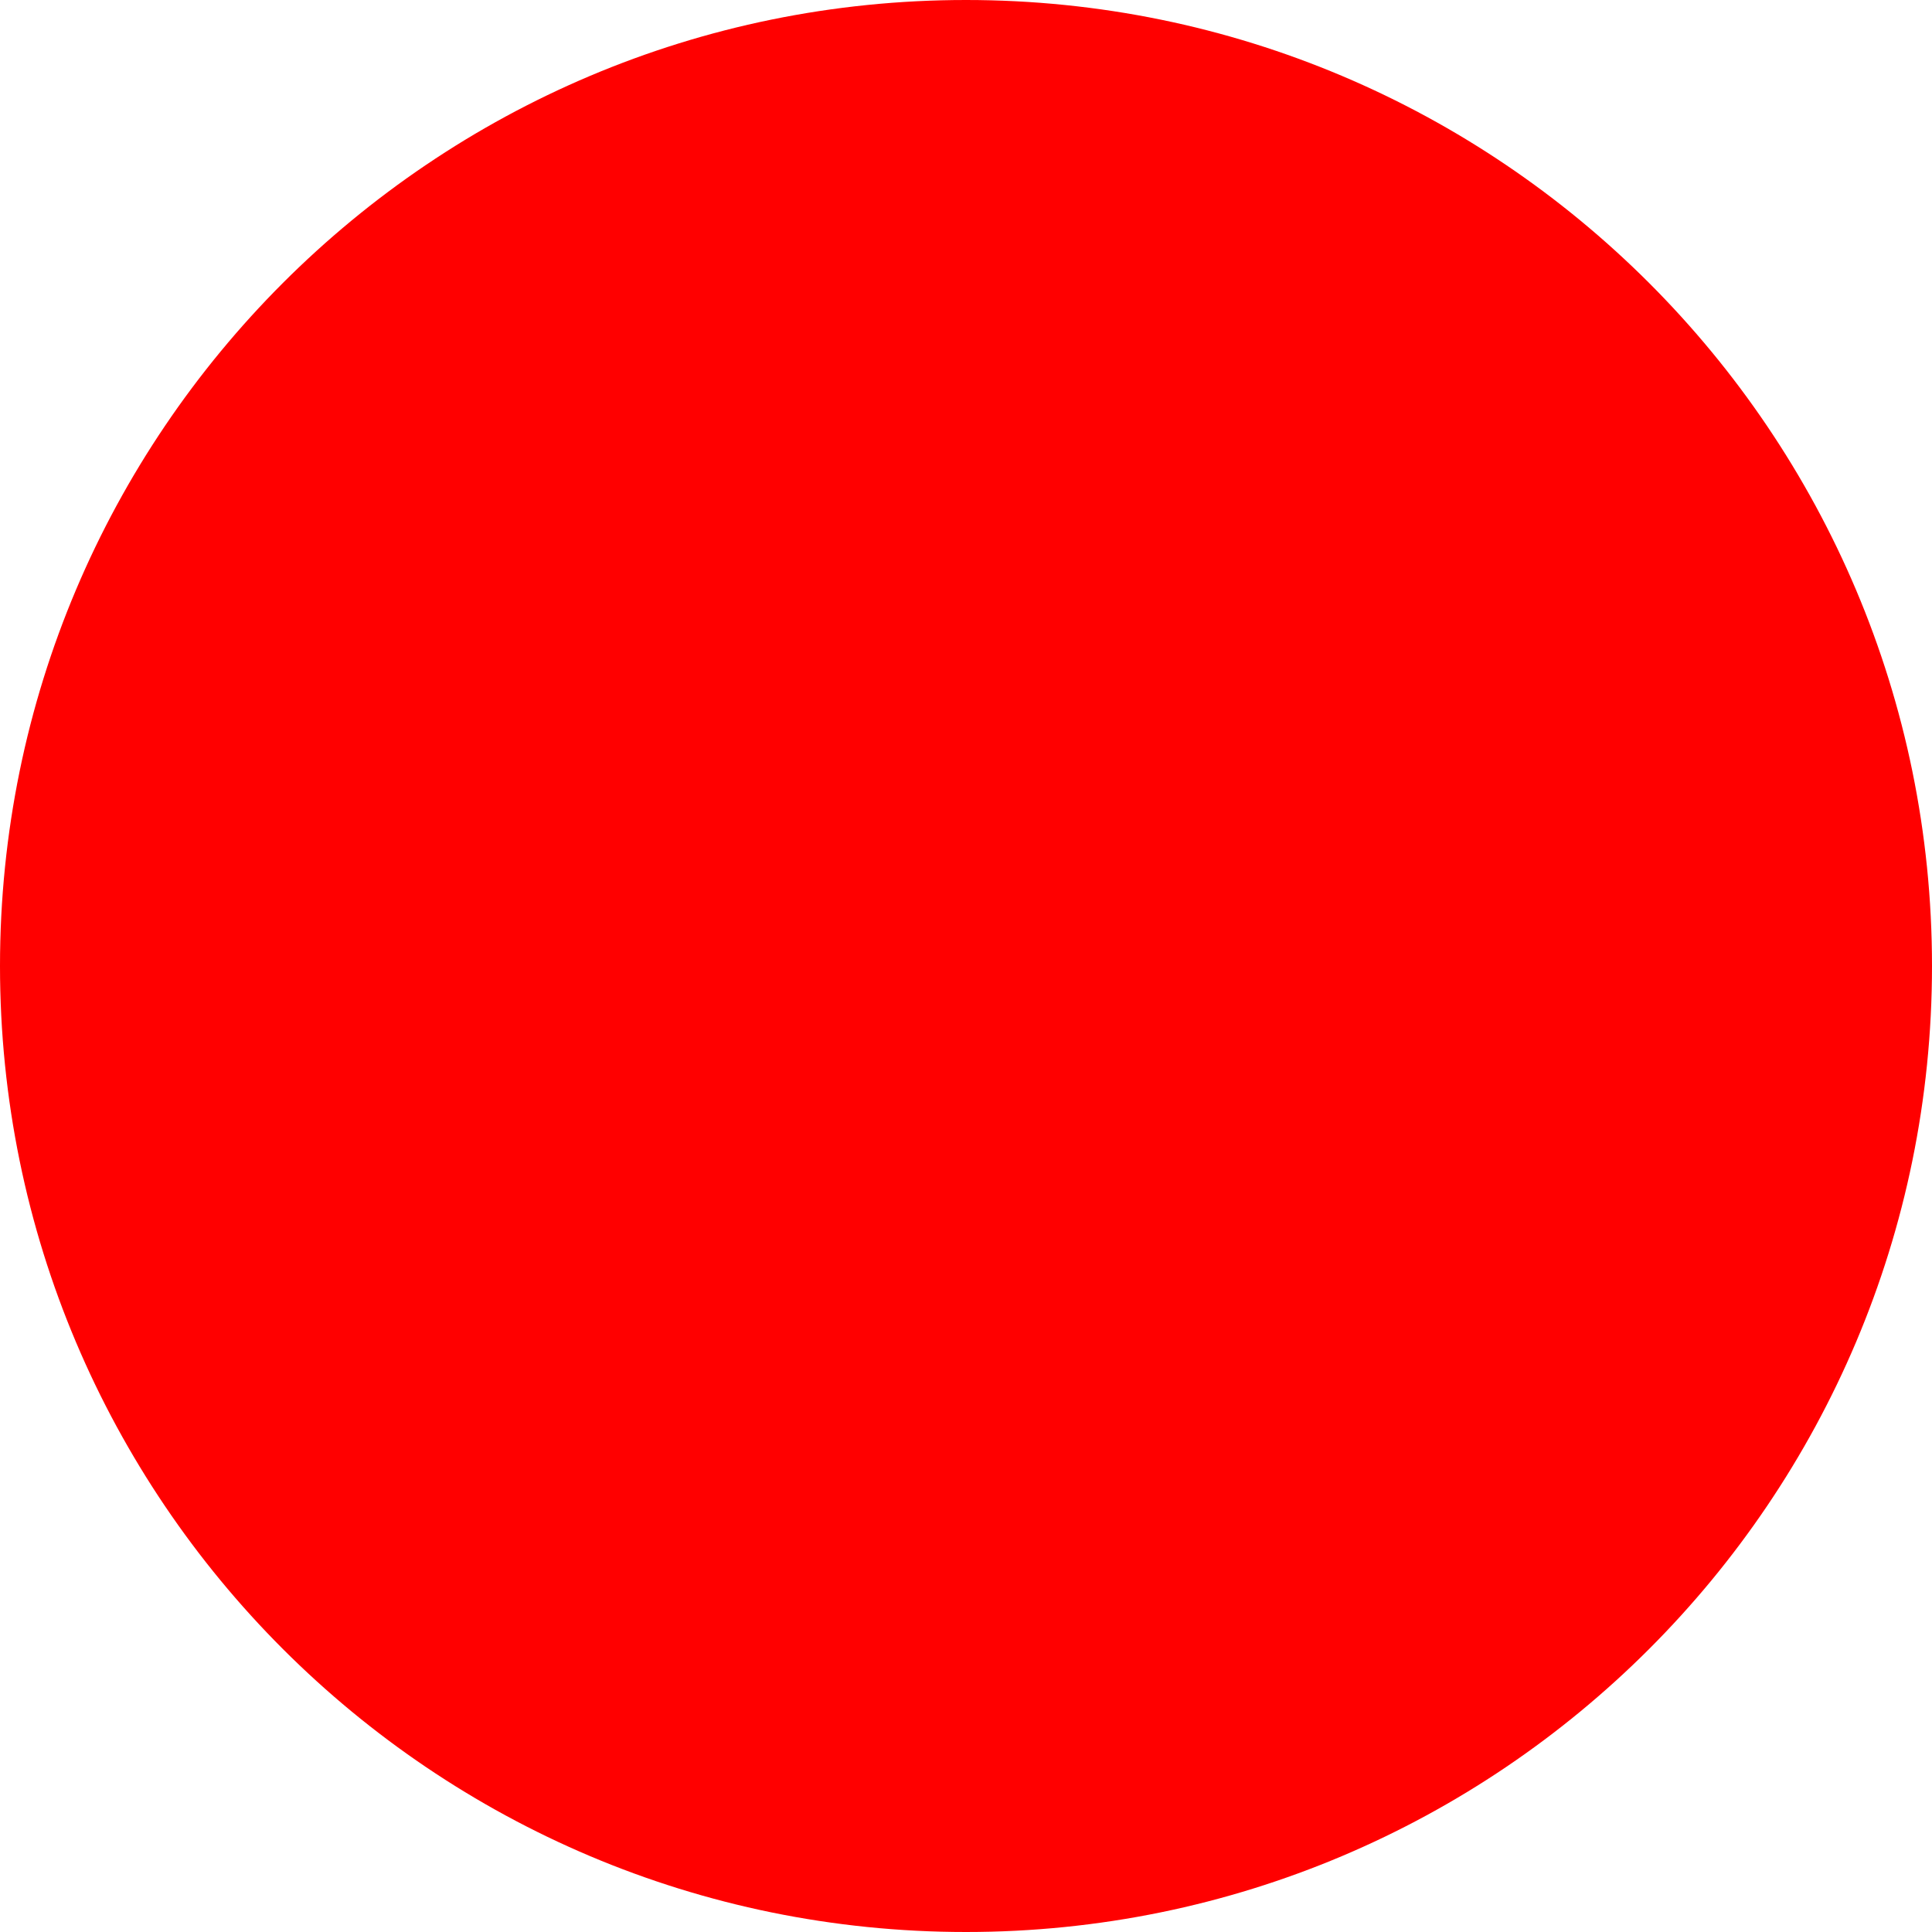
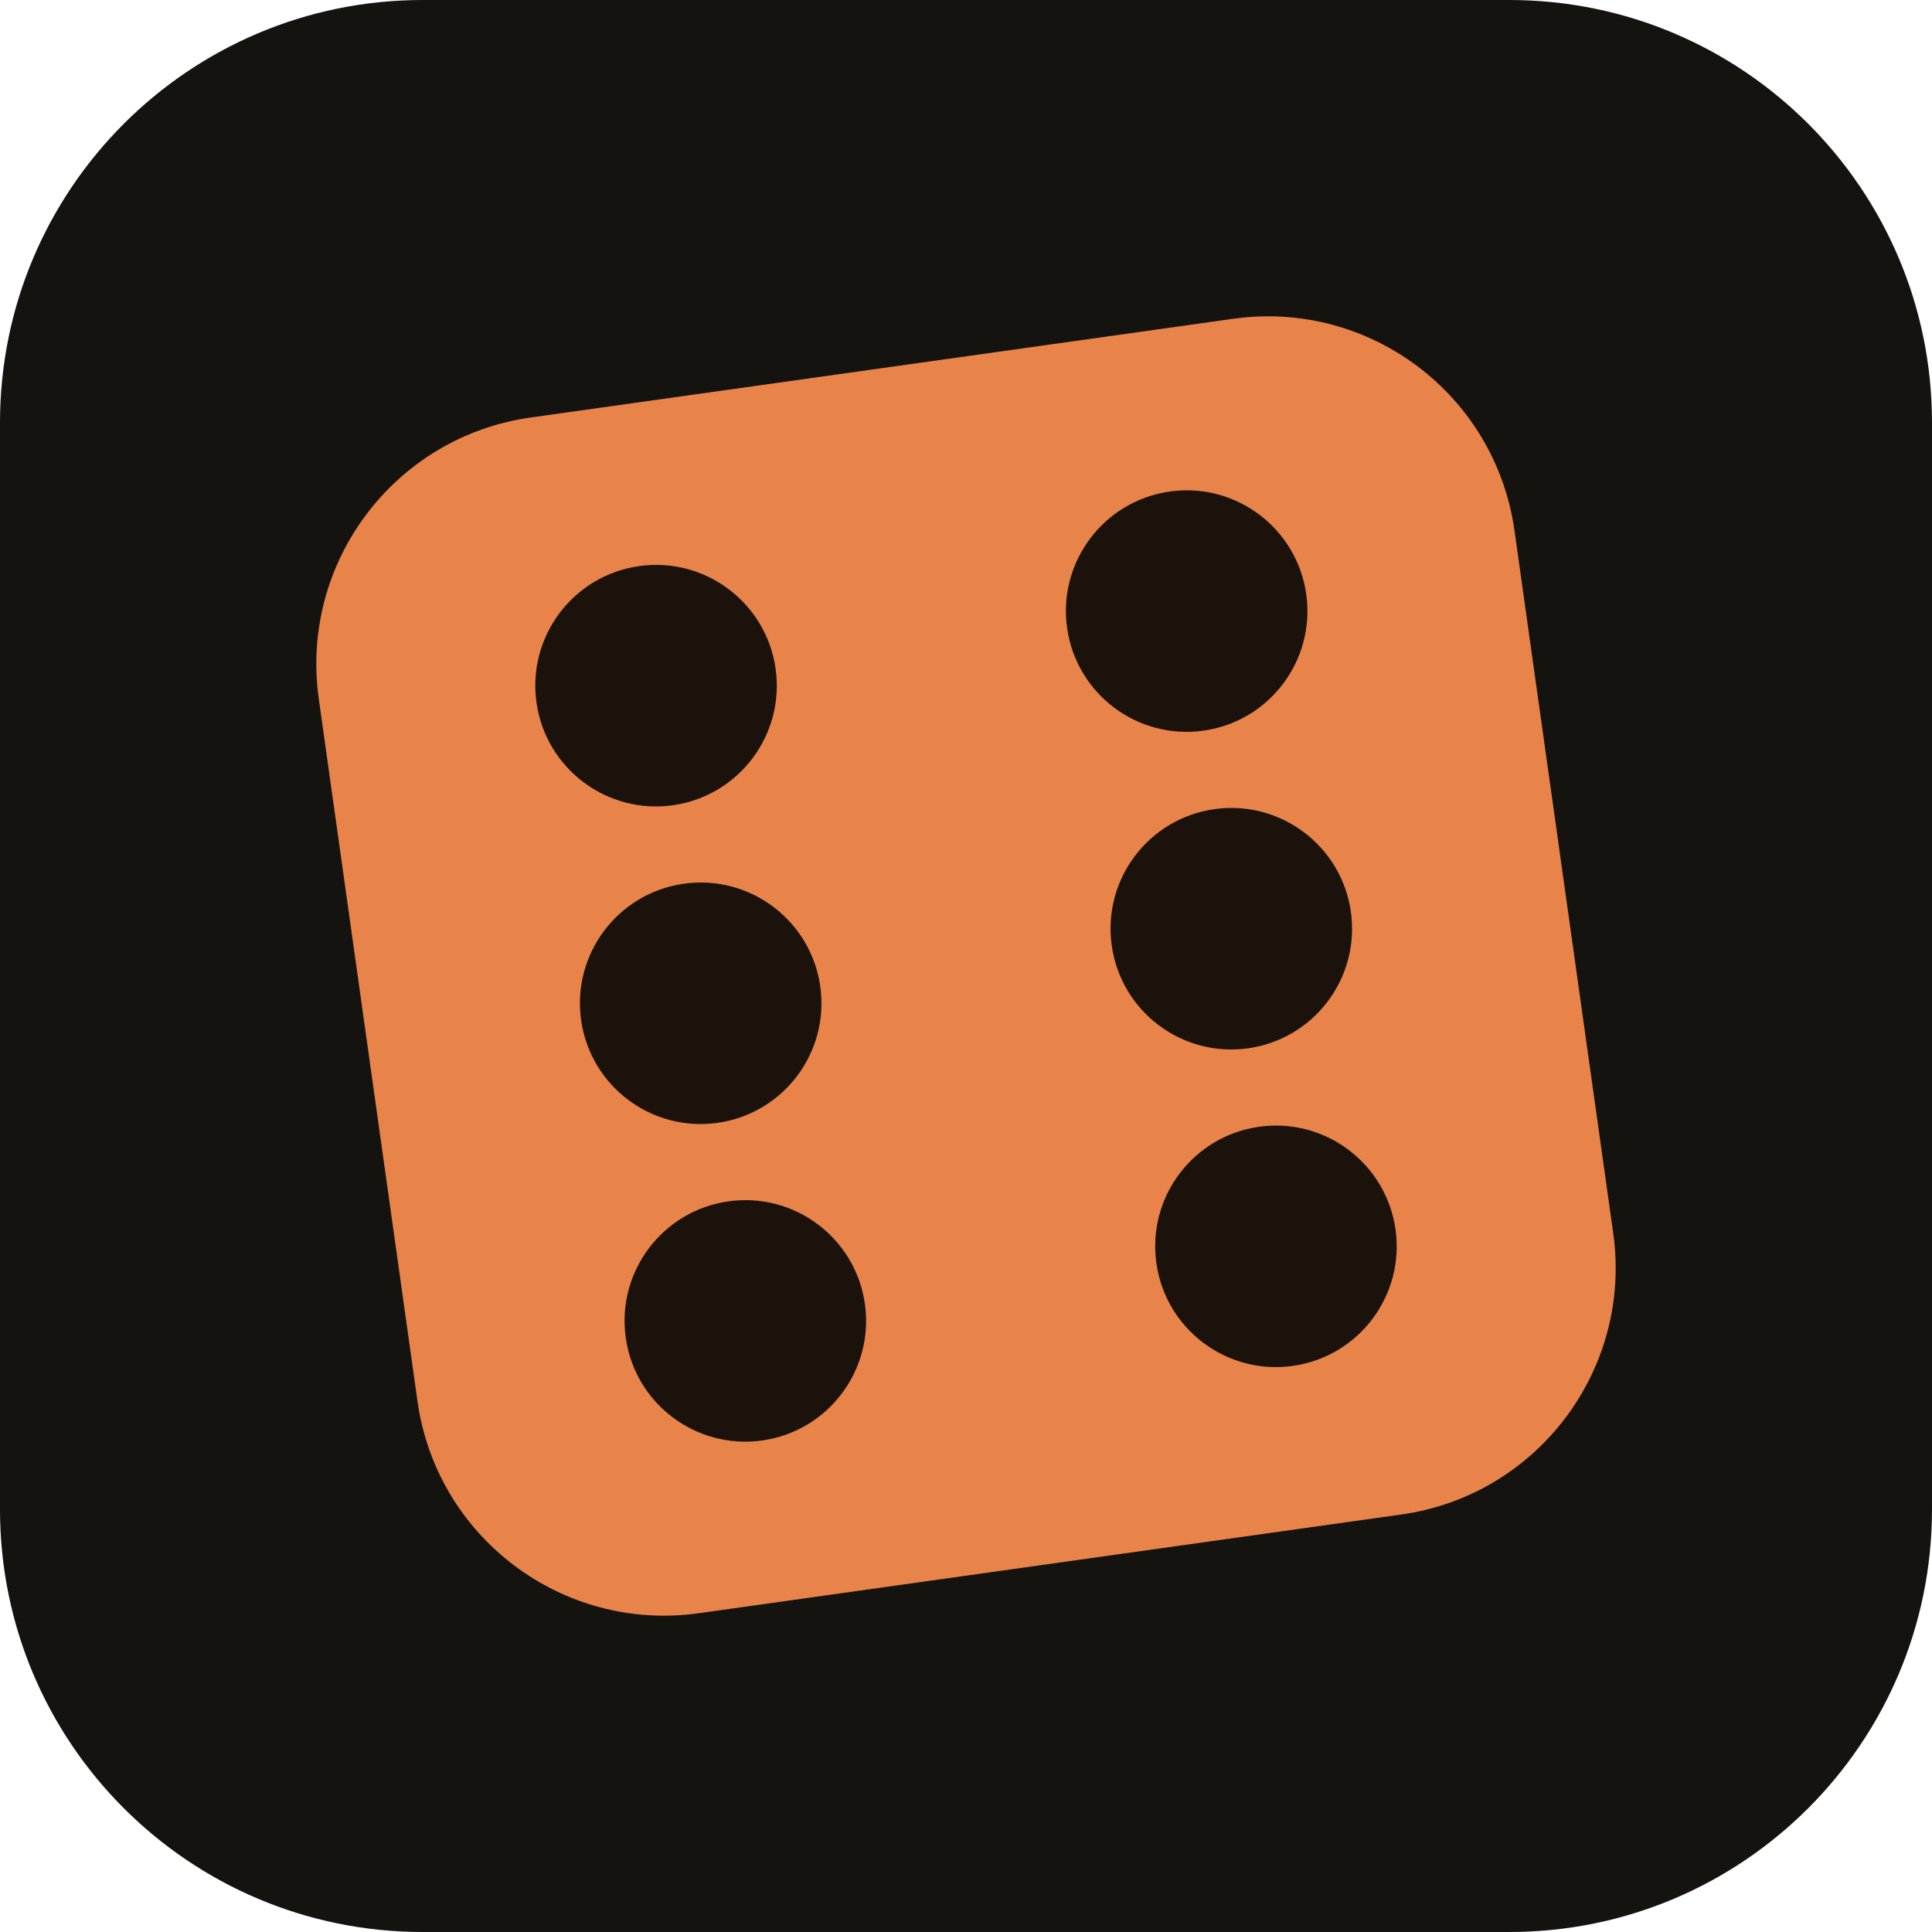
- <svg xmlns="http://www.w3.org/2000/svg" width="512" height="512">
-   <circle cx="256" cy="256" r="256" fill="red" />
+ <svg xmlns="http://www.w3.org/2000/svg" viewBox="0 0 512 512">
+   <rect width="512" height="512" rx="112" fill="#14130f" />
+   <g transform="rotate(-8 256 256)">
+     <rect x="96" y="96" width="320" height="320" rx="66" fill="#e8834a" />
+     <g fill="#1b120b">
+       <circle cx="185" cy="171" r="32" />
+       <circle cx="327" cy="171" r="32" />
+       <circle cx="185" cy="256" r="32" />
+       <circle cx="327" cy="256" r="32" />
+       <circle cx="185" cy="341" r="32" />
+       <circle cx="327" cy="341" r="32" />
+     </g>
+   </g>
</svg>
